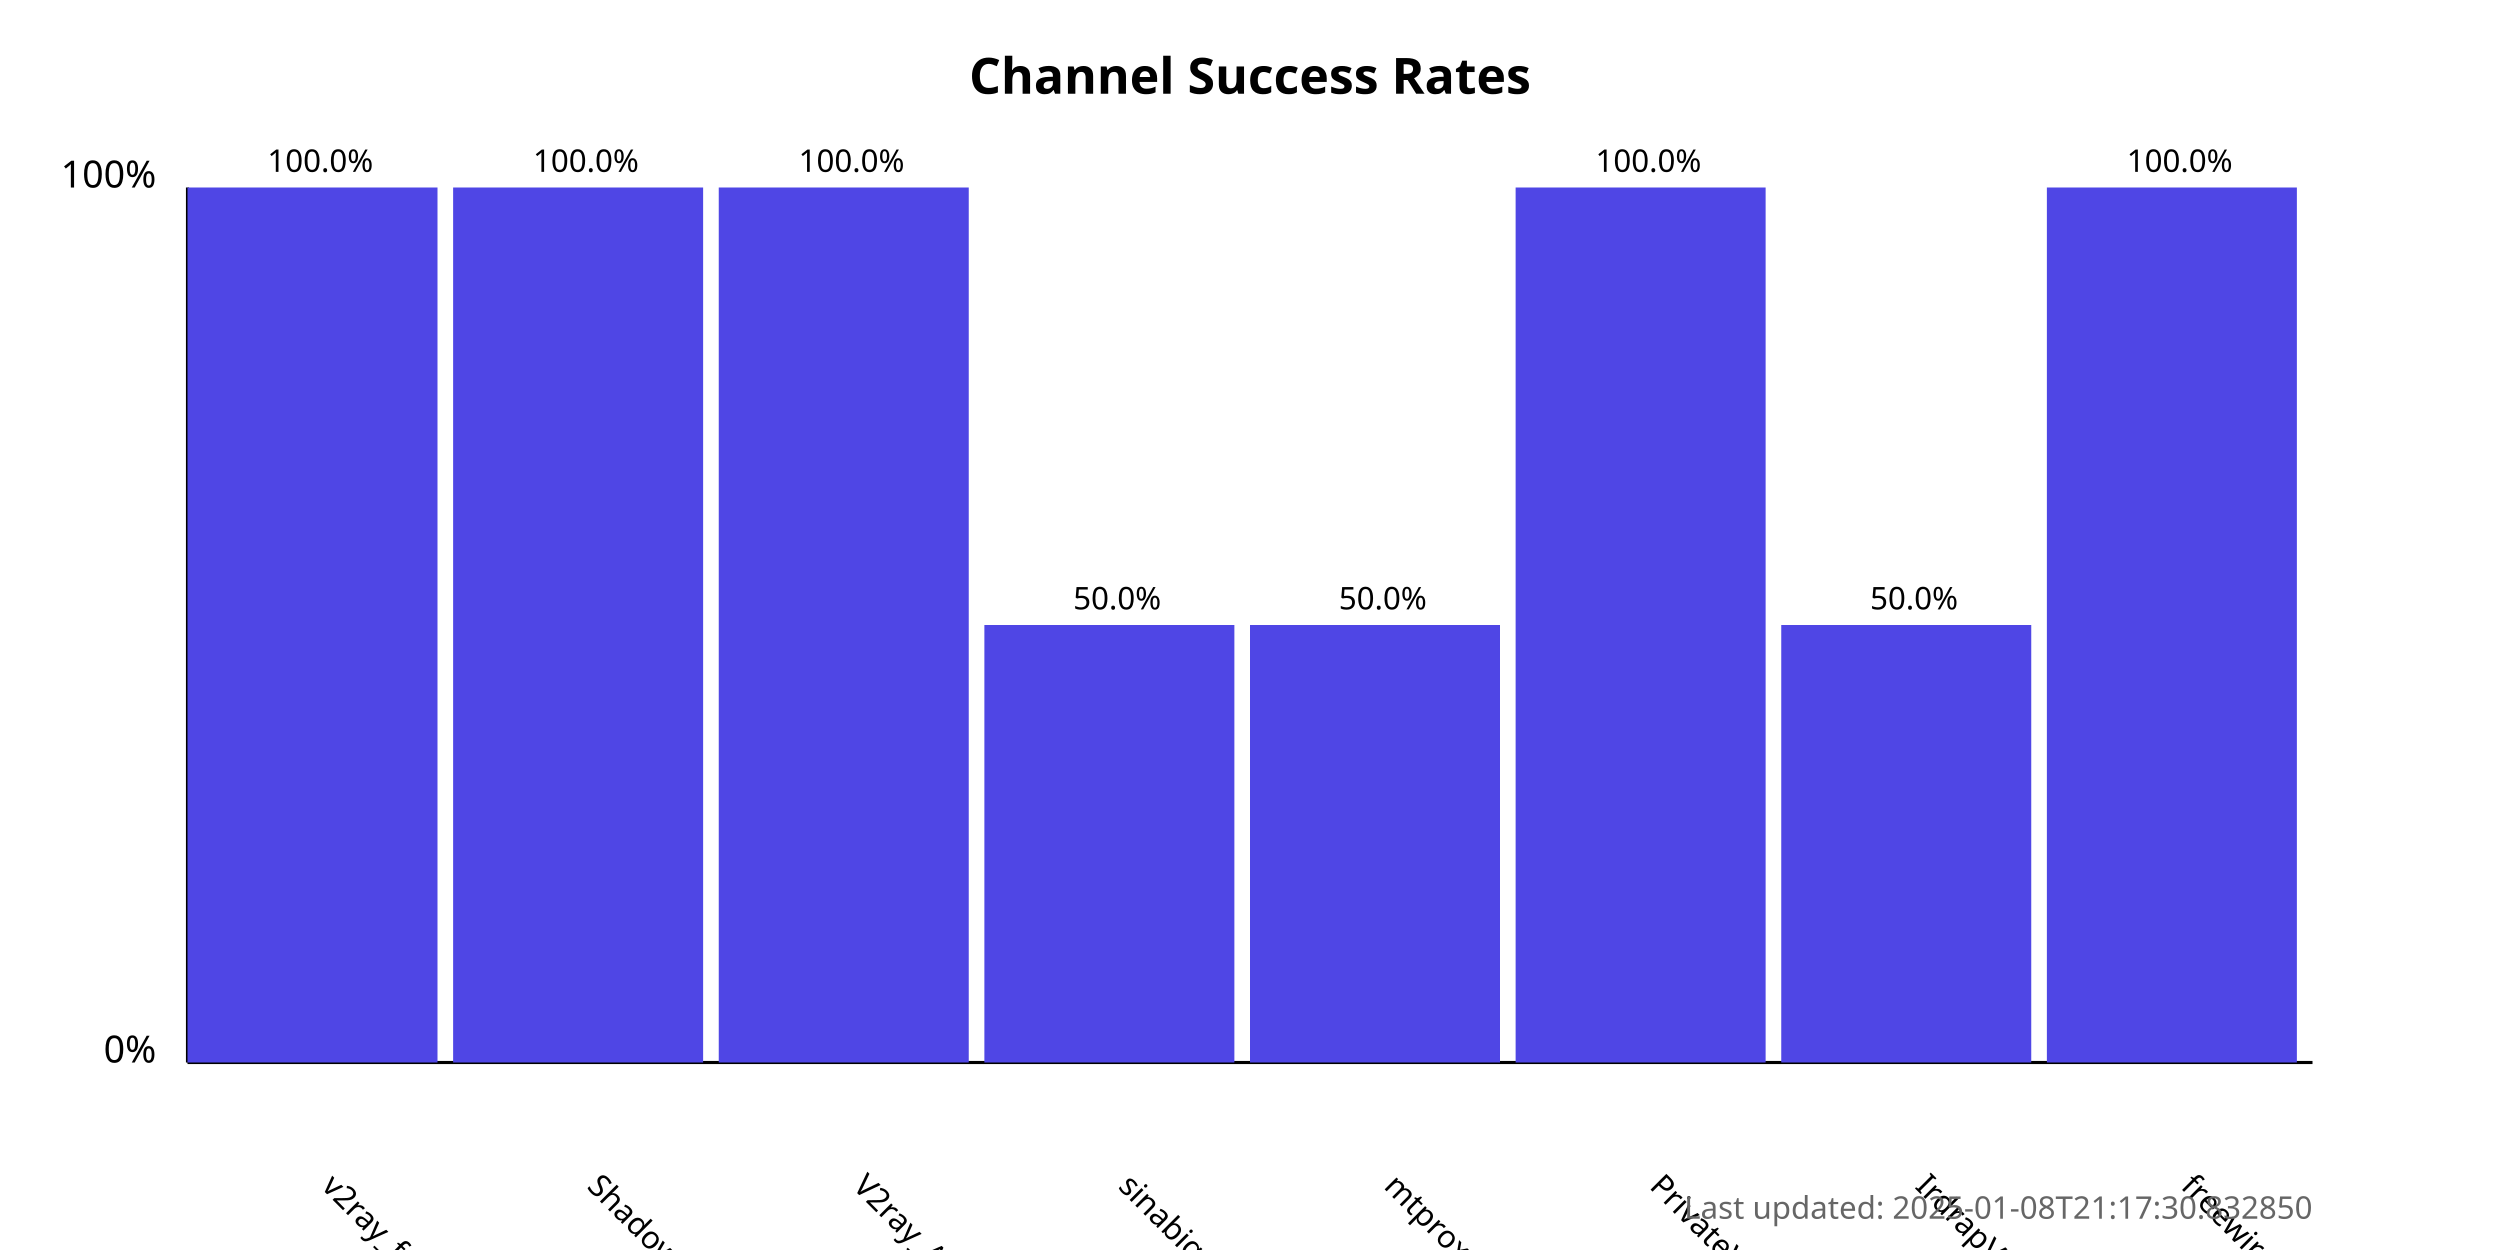
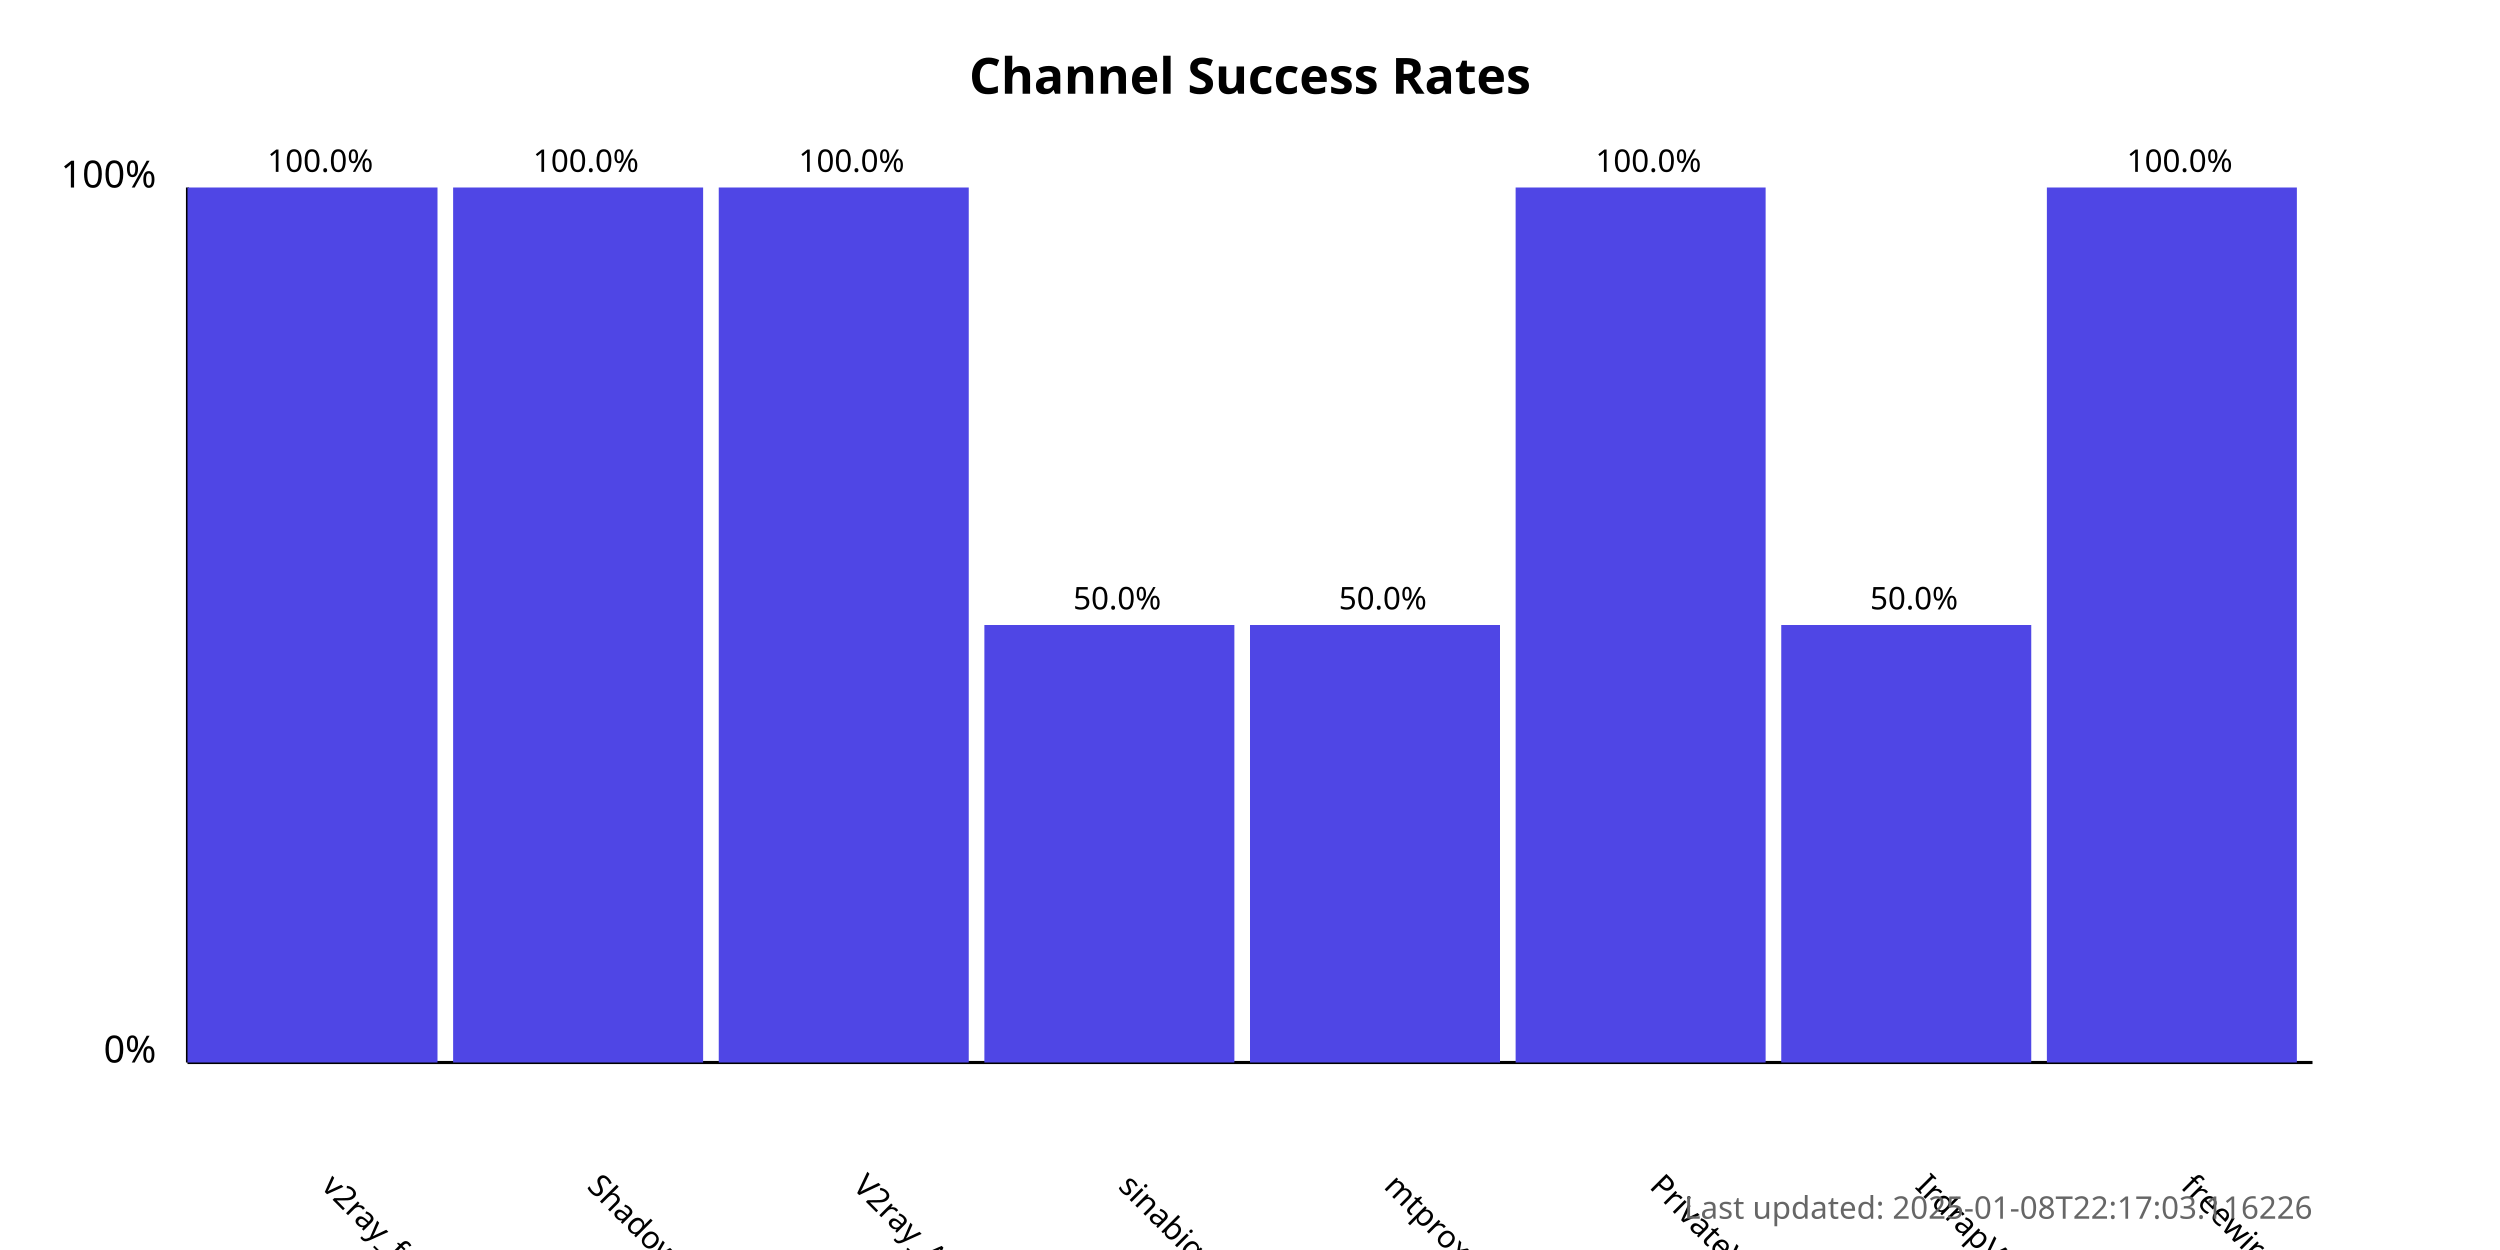
<svg xmlns="http://www.w3.org/2000/svg" width="800" height="400">
  <style>
            .chart-title { font: bold 16px sans-serif; }
            .axis-label { font: 12px sans-serif; }
            .tick-label { font: 10px sans-serif; }
            .bar { fill: #4f46e5; }
            .bar:hover { fill: #6366f1; }
            .timestamp { font: 10px sans-serif; fill: #666; }
        </style>
  <text x="400.0" y="30" text-anchor="middle" class="chart-title">
            Channel Success Rates
        </text>
  <line x1="60" y1="340" x2="60" y2="60" stroke="black" stroke-width="1" />
  <line x1="60" y1="340" x2="740" y2="340" stroke="black" stroke-width="1" />
  <text x="50" y="340" text-anchor="end" class="axis-label">0%</text>
  <text x="50" y="60" text-anchor="end" class="axis-label">100%</text>
  <g>
    <rect x="60" y="60.0" width="80.0" height="280.0" class="bar" />
    <text x="102.5" y="380" transform="rotate(45, 102.5, 380)" text-anchor="start" class="tick-label">
                v2ray_free_conf
            </text>
    <text x="102.5" y="55.0" text-anchor="middle" class="tick-label">
                100.0%
            </text>
  </g>
  <g>
    <rect x="145.0" y="60.0" width="80.0" height="280.0" class="bar" />
    <text x="187.5" y="380" transform="rotate(45, 187.5, 380)" text-anchor="start" class="tick-label">
                ShadowProxy66
            </text>
    <text x="187.5" y="55.0" text-anchor="middle" class="tick-label">
                100.0%
            </text>
  </g>
  <g>
    <rect x="230.0" y="60.0" width="80.0" height="280.0" class="bar" />
    <text x="272.5" y="380" transform="rotate(45, 272.5, 380)" text-anchor="start" class="tick-label">
                V2ray_Alpha
            </text>
    <text x="272.5" y="55.0" text-anchor="middle" class="tick-label">
                100.0%
            </text>
  </g>
  <g>
    <rect x="315.0" y="200.0" width="80.0" height="140.0" class="bar" />
    <text x="357.5" y="380" transform="rotate(45, 357.5, 380)" text-anchor="start" class="tick-label">
                sinabigo
            </text>
    <text x="357.5" y="195.0" text-anchor="middle" class="tick-label">
                50.0%
            </text>
  </g>
  <g>
    <rect x="400.0" y="200.0" width="80.0" height="140.0" class="bar" />
    <text x="442.5" y="380" transform="rotate(45, 442.5, 380)" text-anchor="start" class="tick-label">
                mtproxy_lists
            </text>
    <text x="442.5" y="195.0" text-anchor="middle" class="tick-label">
                50.0%
            </text>
  </g>
  <g>
    <rect x="485.0" y="60.0" width="80.0" height="280.0" class="bar" />
    <text x="527.5" y="380" transform="rotate(45, 527.5, 380)" text-anchor="start" class="tick-label">
                PrivateVPNs
            </text>
    <text x="527.5" y="55.0" text-anchor="middle" class="tick-label">
                100.0%
            </text>
  </g>
  <g>
    <rect x="570.0" y="200.0" width="80.0" height="140.0" class="bar" />
    <text x="612.5" y="380" transform="rotate(45, 612.5, 380)" text-anchor="start" class="tick-label">
                IrdrapVPNnews
            </text>
    <text x="612.5" y="195.0" text-anchor="middle" class="tick-label">
                50.0%
            </text>
  </g>
  <g>
    <rect x="655.0" y="60.0" width="80.0" height="280.0" class="bar" />
    <text x="697.5" y="380" transform="rotate(45, 697.5, 380)" text-anchor="start" class="tick-label">
                freewireguard
            </text>
    <text x="697.5" y="55.0" text-anchor="middle" class="tick-label">
                100.0%
            </text>
  </g>
  <text x="740" y="390" text-anchor="end" class="timestamp">
-             Last updated: 2025-01-08T21:17:30.832850
+             Last updated: 2025-01-08T22:17:03.116226
        </text>
</svg>
